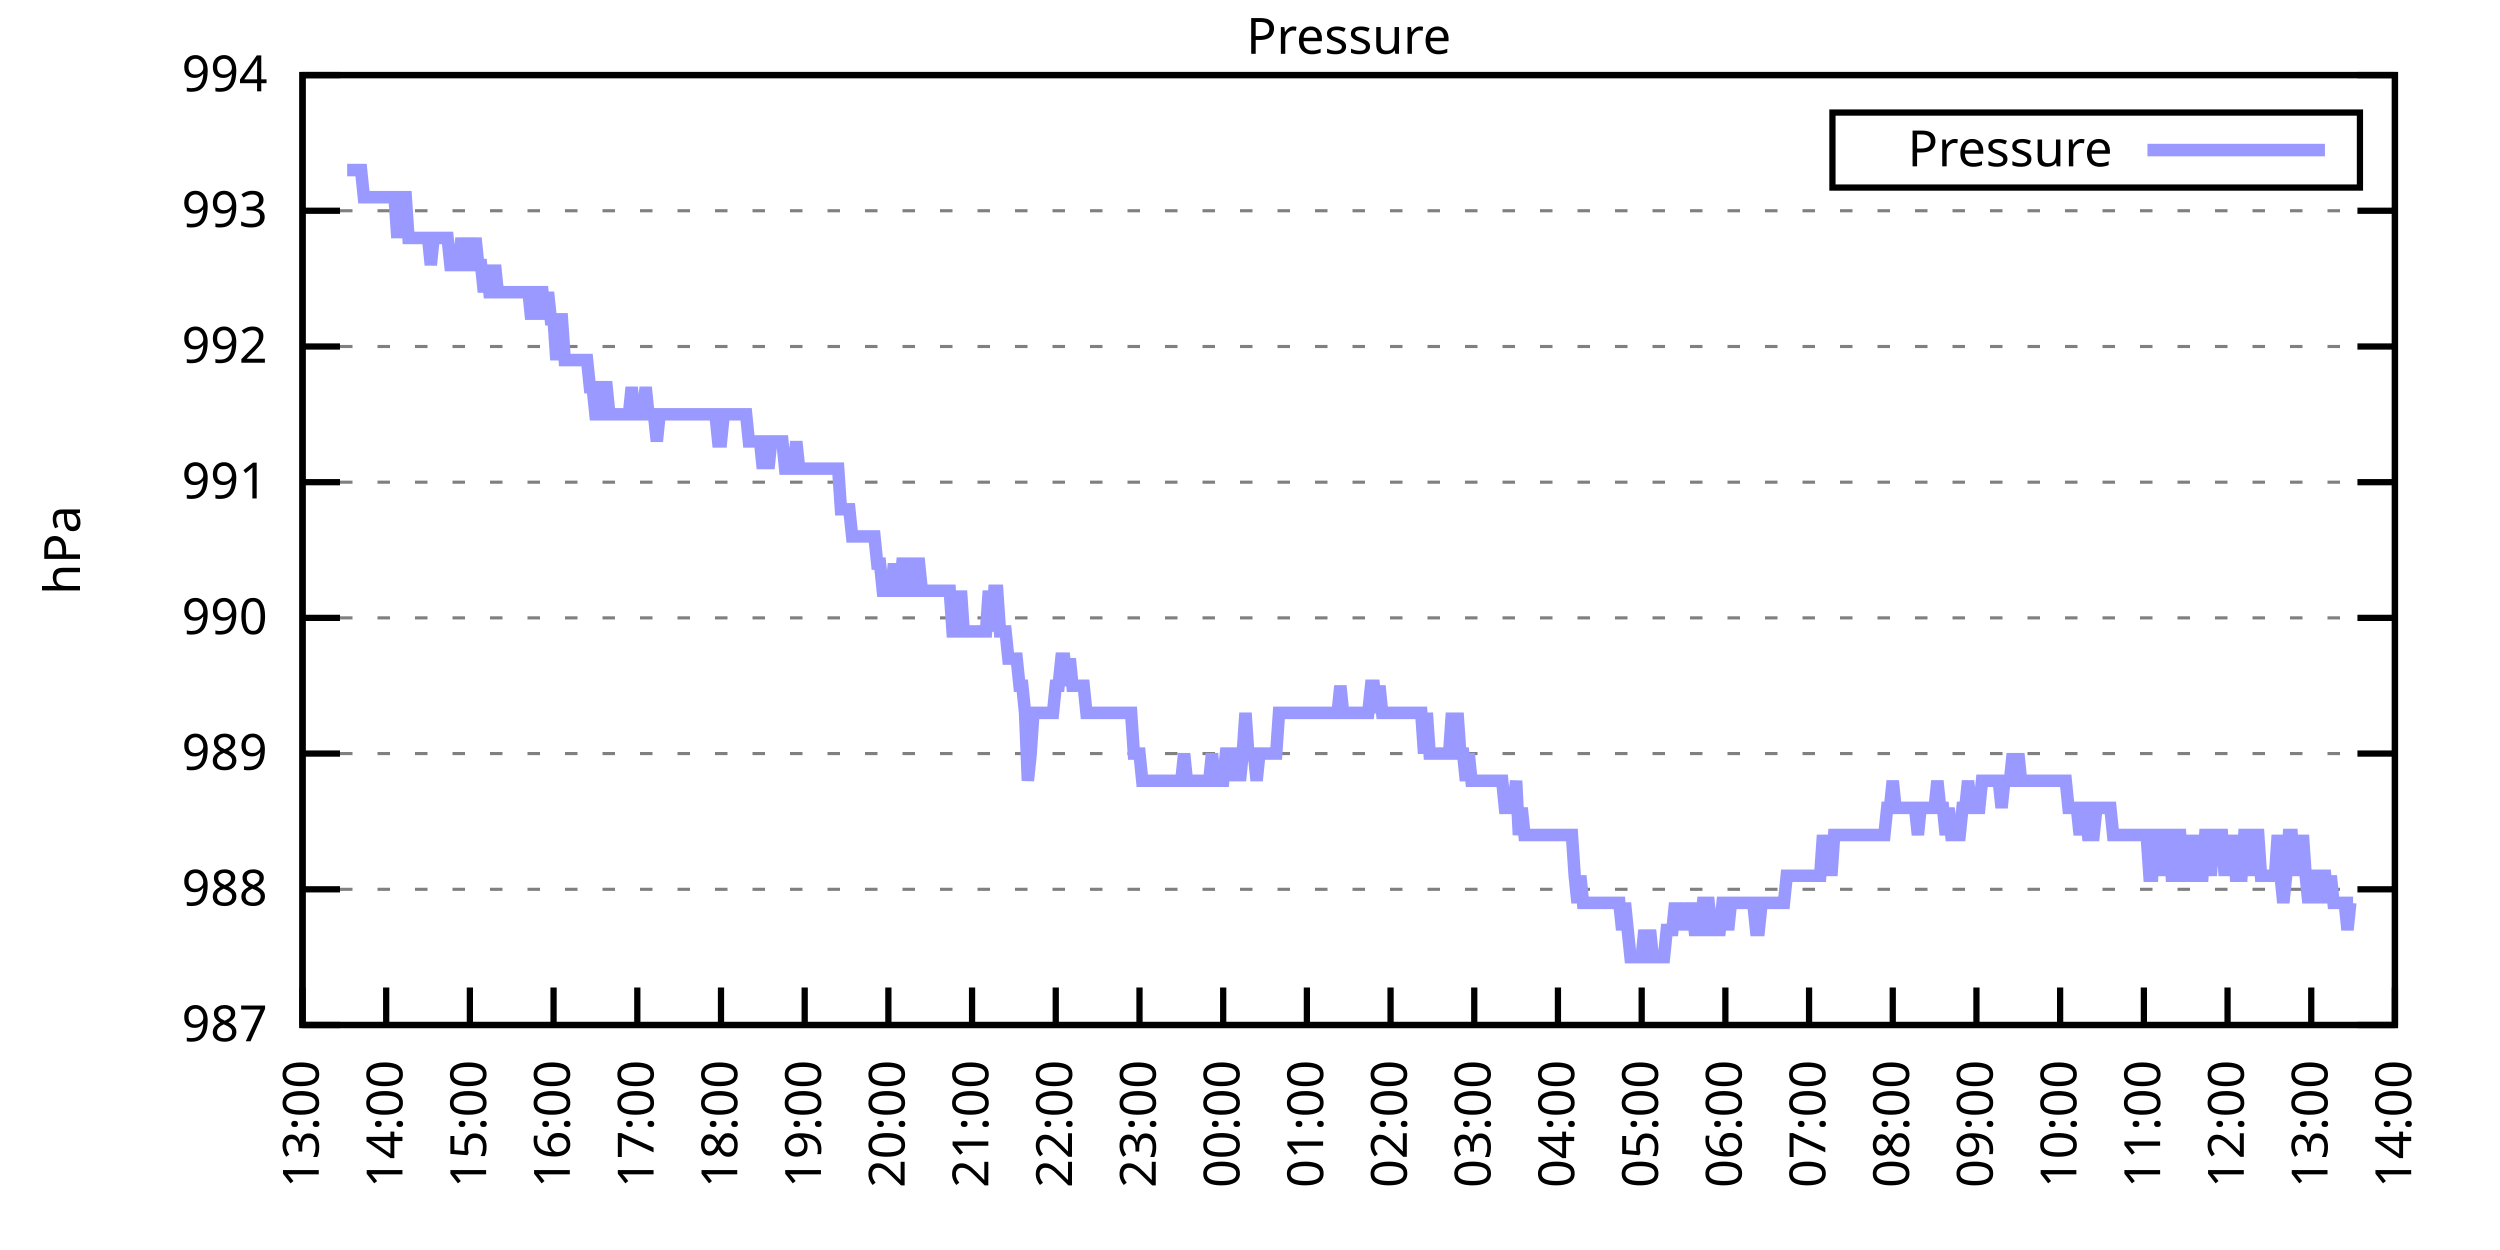
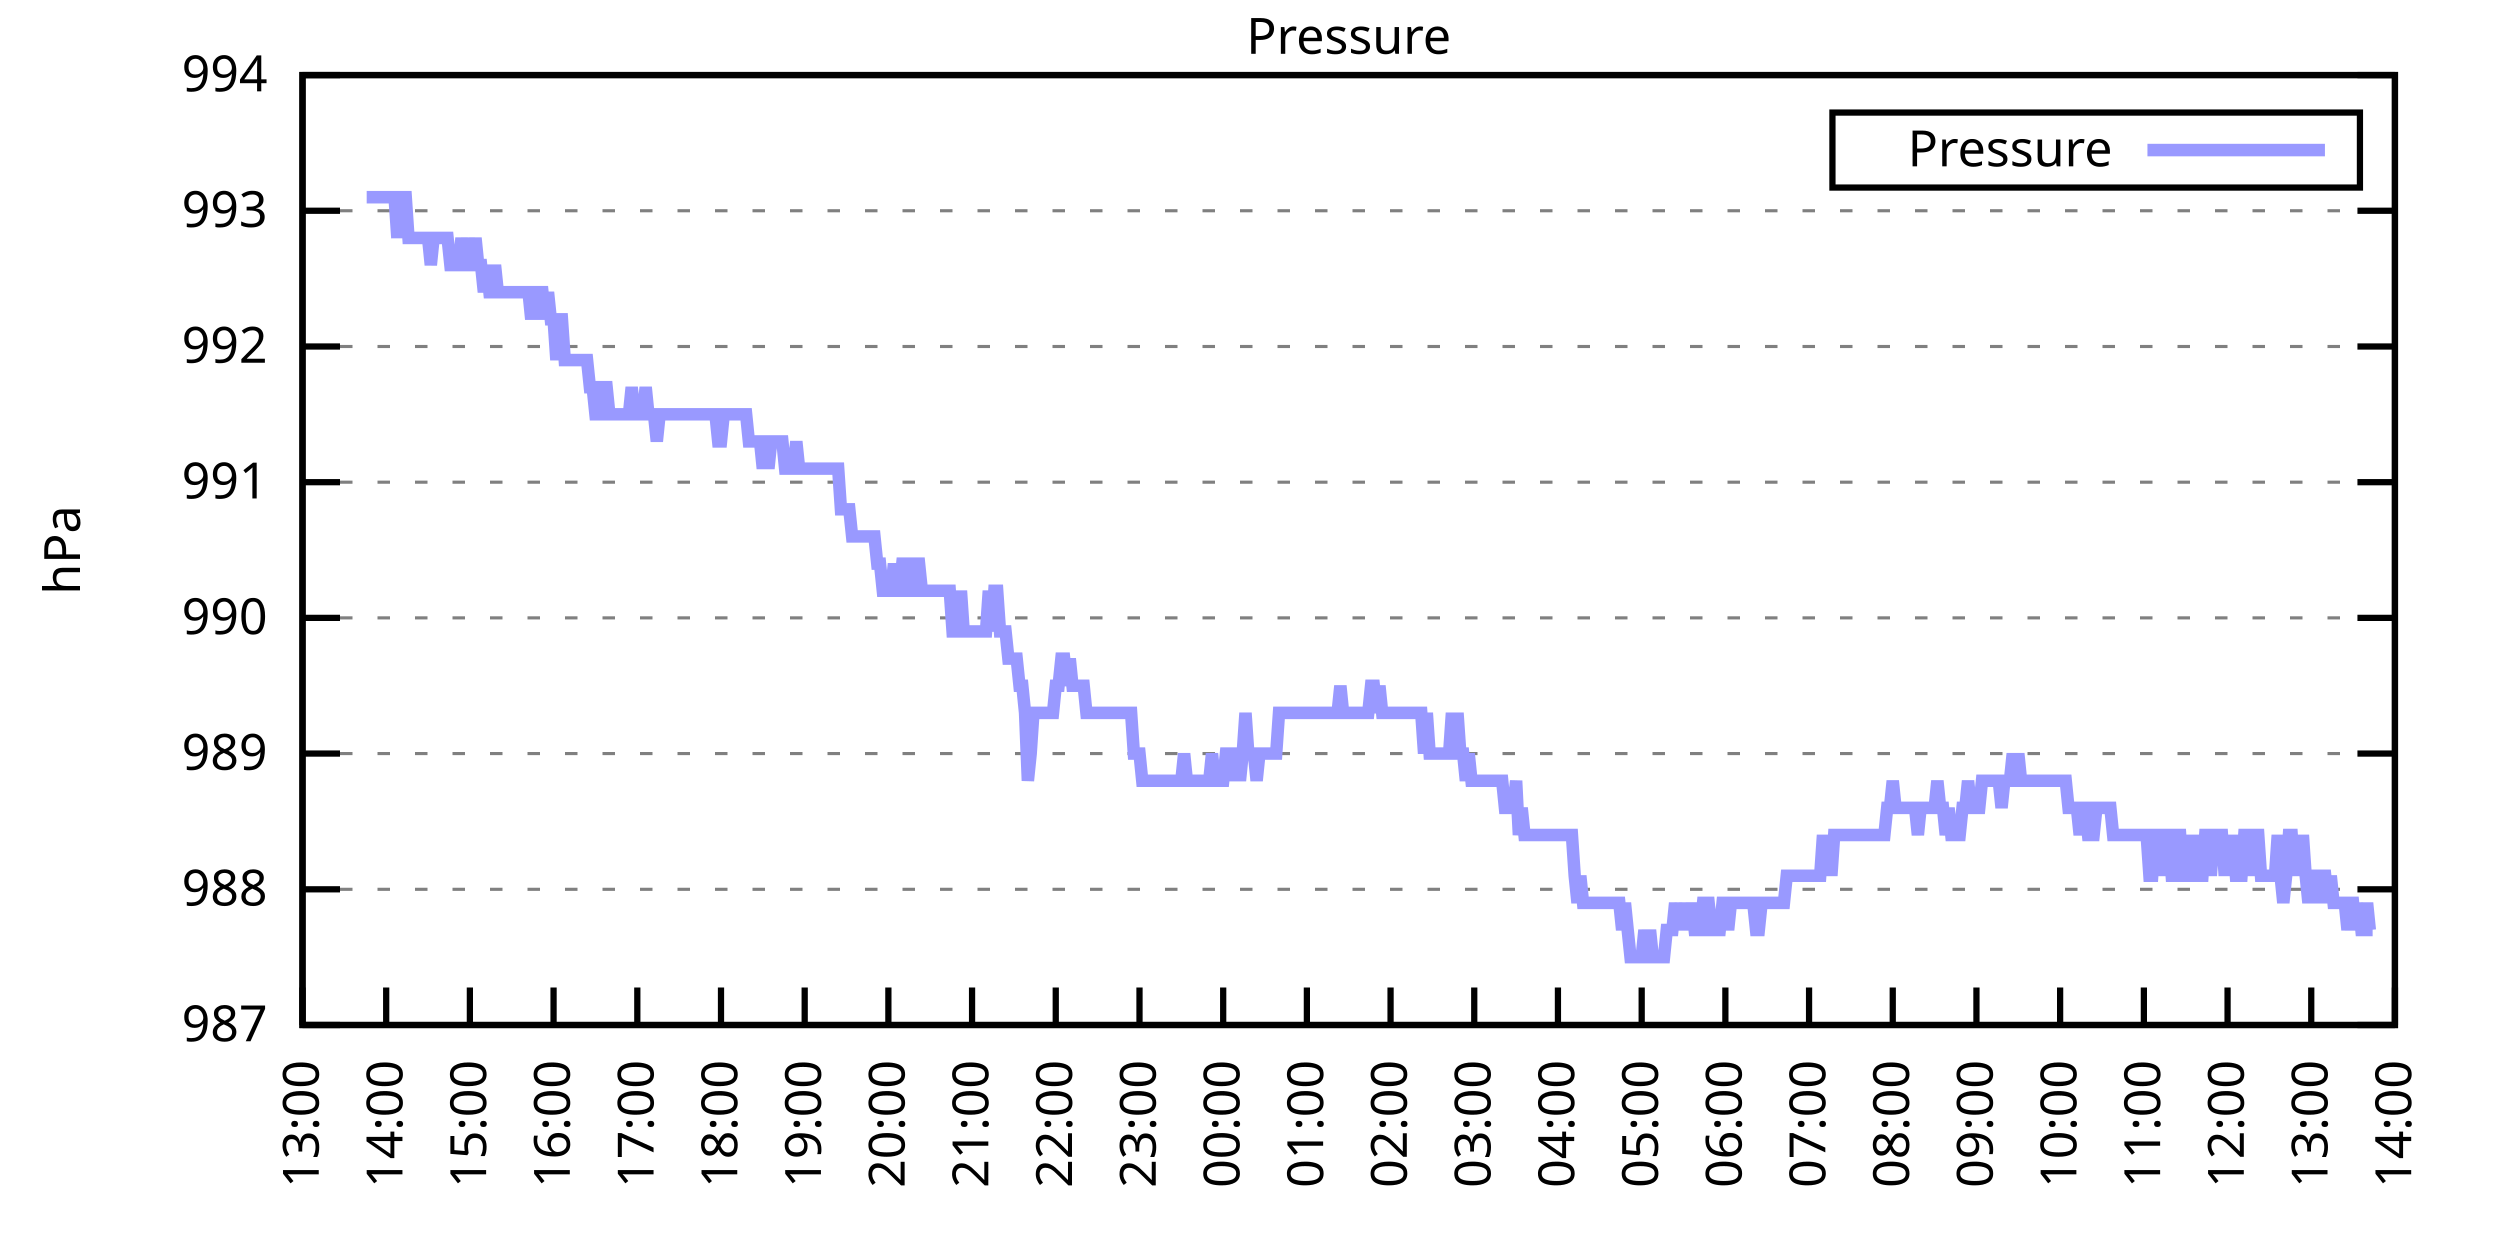
<svg xmlns="http://www.w3.org/2000/svg" xmlns:xlink="http://www.w3.org/1999/xlink" width="400" height="200" viewBox="0 0 400 200">
  <g id="gnuplot_canvas">
    <rect x="0" y="0" width="400" height="200" fill="none" />
    <defs>
      <circle id="gpDot" r="0.5" stroke-width="0.5" stroke="currentColor" />
      <path id="gpPt0" stroke-width="0.333" stroke="currentColor" d="M-1,0 h2 M0,-1 v2" />
      <path id="gpPt1" stroke-width="0.333" stroke="currentColor" d="M-1,-1 L1,1 M1,-1 L-1,1" />
      <path id="gpPt2" stroke-width="0.333" stroke="currentColor" d="M-1,0 L1,0 M0,-1 L0,1 M-1,-1 L1,1 M-1,1 L1,-1" />
      <rect id="gpPt3" stroke-width="0.333" stroke="currentColor" x="-1" y="-1" width="2" height="2" />
      <rect id="gpPt4" stroke-width="0.333" stroke="currentColor" fill="currentColor" x="-1" y="-1" width="2" height="2" />
      <circle id="gpPt5" stroke-width="0.333" stroke="currentColor" cx="0" cy="0" r="1" />
      <use xlink:href="#gpPt5" id="gpPt6" fill="currentColor" stroke="none" />
      <path id="gpPt7" stroke-width="0.333" stroke="currentColor" d="M0,-1.33 L-1.33,0.67 L1.33,0.67 z" />
      <use xlink:href="#gpPt7" id="gpPt8" fill="currentColor" stroke="none" />
      <use xlink:href="#gpPt7" id="gpPt9" stroke="currentColor" transform="rotate(180)" />
      <use xlink:href="#gpPt9" id="gpPt10" fill="currentColor" stroke="none" />
      <use xlink:href="#gpPt3" id="gpPt11" stroke="currentColor" transform="rotate(45)" />
      <use xlink:href="#gpPt11" id="gpPt12" fill="currentColor" stroke="none" />
      <path id="gpPt13" stroke-width="0.333" stroke="currentColor" d="M0,1.330 L1.265,0.411 L0.782,-1.067 L-0.782,-1.076 L-1.265,0.411 z" />
      <use xlink:href="#gpPt13" id="gpPt14" fill="currentColor" stroke="none" />
      <filter id="textbox" filterUnits="objectBoundingBox" x="0" y="0" height="1" width="1">
        <feFlood flood-color="white" flood-opacity="1" result="bgnd" />
        <feComposite in="SourceGraphic" in2="bgnd" operator="atop" />
      </filter>
      <filter id="greybox" filterUnits="objectBoundingBox" x="0" y="0" height="1" width="1">
        <feFlood flood-color="lightgrey" flood-opacity="1" result="grey" />
        <feComposite in="SourceGraphic" in2="grey" operator="atop" />
      </filter>
    </defs>
    <g fill="none" color="white" stroke="currentColor" stroke-width="1.00" stroke-linecap="butt" stroke-linejoin="miter">
</g>
    <g fill="none" color="black" stroke="currentColor" stroke-width="1.00" stroke-linecap="butt" stroke-linejoin="miter">
      <g stroke="none" shape-rendering="crispEdges">
        <polygon fill="rgb(255, 255, 255)" points="48.40,164.00 383.18,164.00 383.18,12.02 48.40,12.02 " />
      </g>
    </g>
    <g fill="none" color="black" stroke="currentColor" stroke-width="1.00" stroke-linecap="butt" stroke-linejoin="miter">
</g>
    <g fill="none" color="black" stroke="black" stroke-width="0.50" stroke-linecap="butt" stroke-linejoin="miter">
</g>
    <g fill="none" color="gray" stroke="currentColor" stroke-width="0.50" stroke-linecap="butt" stroke-linejoin="miter">
      <path stroke="gray" stroke-dasharray="2,4" class="gridline" d="M48.40,164.00 L383.19,164.00  " />
    </g>
    <g fill="none" color="gray" stroke="gray" stroke-width="1.00" stroke-linecap="butt" stroke-linejoin="miter">
</g>
    <g fill="none" color="black" stroke="currentColor" stroke-width="1.00" stroke-linecap="butt" stroke-linejoin="miter">
      <path stroke="black" d="M48.40,164.00 L54.40,164.00 M383.19,164.00 L377.19,164.00  " />
      <g transform="translate(42.80,166.60)" stroke="none" fill="black" font-family="Sans" font-size="8.00" text-anchor="end">
        <text>
          <tspan font-family="Sans"> 987</tspan>
        </text>
      </g>
    </g>
    <g fill="none" color="black" stroke="currentColor" stroke-width="1.00" stroke-linecap="butt" stroke-linejoin="miter">
</g>
    <g fill="none" color="black" stroke="black" stroke-width="0.50" stroke-linecap="butt" stroke-linejoin="miter">
</g>
    <g fill="none" color="gray" stroke="currentColor" stroke-width="0.50" stroke-linecap="butt" stroke-linejoin="miter">
      <path stroke="gray" stroke-dasharray="2,4" class="gridline" d="M48.40,142.29 L383.19,142.29  " />
    </g>
    <g fill="none" color="gray" stroke="gray" stroke-width="1.00" stroke-linecap="butt" stroke-linejoin="miter">
</g>
    <g fill="none" color="black" stroke="currentColor" stroke-width="1.00" stroke-linecap="butt" stroke-linejoin="miter">
      <path stroke="black" d="M48.40,142.29 L54.40,142.29 M383.19,142.29 L377.19,142.29  " />
      <g transform="translate(42.80,144.89)" stroke="none" fill="black" font-family="Sans" font-size="8.00" text-anchor="end">
        <text>
          <tspan font-family="Sans"> 988</tspan>
        </text>
      </g>
    </g>
    <g fill="none" color="black" stroke="currentColor" stroke-width="1.00" stroke-linecap="butt" stroke-linejoin="miter">
</g>
    <g fill="none" color="black" stroke="black" stroke-width="0.50" stroke-linecap="butt" stroke-linejoin="miter">
</g>
    <g fill="none" color="gray" stroke="currentColor" stroke-width="0.50" stroke-linecap="butt" stroke-linejoin="miter">
      <path stroke="gray" stroke-dasharray="2,4" class="gridline" d="M48.40,120.57 L383.19,120.57  " />
    </g>
    <g fill="none" color="gray" stroke="gray" stroke-width="1.00" stroke-linecap="butt" stroke-linejoin="miter">
</g>
    <g fill="none" color="black" stroke="currentColor" stroke-width="1.00" stroke-linecap="butt" stroke-linejoin="miter">
      <path stroke="black" d="M48.40,120.57 L54.40,120.57 M383.19,120.57 L377.19,120.57  " />
      <g transform="translate(42.80,123.17)" stroke="none" fill="black" font-family="Sans" font-size="8.00" text-anchor="end">
        <text>
          <tspan font-family="Sans"> 989</tspan>
        </text>
      </g>
    </g>
    <g fill="none" color="black" stroke="currentColor" stroke-width="1.00" stroke-linecap="butt" stroke-linejoin="miter">
</g>
    <g fill="none" color="black" stroke="black" stroke-width="0.50" stroke-linecap="butt" stroke-linejoin="miter">
</g>
    <g fill="none" color="gray" stroke="currentColor" stroke-width="0.50" stroke-linecap="butt" stroke-linejoin="miter">
      <path stroke="gray" stroke-dasharray="2,4" class="gridline" d="M48.40,98.86 L383.19,98.86  " />
    </g>
    <g fill="none" color="gray" stroke="gray" stroke-width="1.00" stroke-linecap="butt" stroke-linejoin="miter">
</g>
    <g fill="none" color="black" stroke="currentColor" stroke-width="1.00" stroke-linecap="butt" stroke-linejoin="miter">
      <path stroke="black" d="M48.40,98.86 L54.40,98.86 M383.19,98.86 L377.19,98.86  " />
      <g transform="translate(42.80,101.46)" stroke="none" fill="black" font-family="Sans" font-size="8.00" text-anchor="end">
        <text>
          <tspan font-family="Sans"> 990</tspan>
        </text>
      </g>
    </g>
    <g fill="none" color="black" stroke="currentColor" stroke-width="1.00" stroke-linecap="butt" stroke-linejoin="miter">
</g>
    <g fill="none" color="black" stroke="black" stroke-width="0.50" stroke-linecap="butt" stroke-linejoin="miter">
</g>
    <g fill="none" color="gray" stroke="currentColor" stroke-width="0.50" stroke-linecap="butt" stroke-linejoin="miter">
      <path stroke="gray" stroke-dasharray="2,4" class="gridline" d="M48.40,77.15 L383.19,77.15  " />
    </g>
    <g fill="none" color="gray" stroke="gray" stroke-width="1.00" stroke-linecap="butt" stroke-linejoin="miter">
</g>
    <g fill="none" color="black" stroke="currentColor" stroke-width="1.00" stroke-linecap="butt" stroke-linejoin="miter">
      <path stroke="black" d="M48.40,77.15 L54.40,77.15 M383.19,77.15 L377.19,77.15  " />
      <g transform="translate(42.80,79.75)" stroke="none" fill="black" font-family="Sans" font-size="8.00" text-anchor="end">
        <text>
          <tspan font-family="Sans"> 991</tspan>
        </text>
      </g>
    </g>
    <g fill="none" color="black" stroke="currentColor" stroke-width="1.00" stroke-linecap="butt" stroke-linejoin="miter">
</g>
    <g fill="none" color="black" stroke="black" stroke-width="0.50" stroke-linecap="butt" stroke-linejoin="miter">
</g>
    <g fill="none" color="gray" stroke="currentColor" stroke-width="0.50" stroke-linecap="butt" stroke-linejoin="miter">
      <path stroke="gray" stroke-dasharray="2,4" class="gridline" d="M48.40,55.44 L383.19,55.44  " />
    </g>
    <g fill="none" color="gray" stroke="gray" stroke-width="1.00" stroke-linecap="butt" stroke-linejoin="miter">
</g>
    <g fill="none" color="black" stroke="currentColor" stroke-width="1.00" stroke-linecap="butt" stroke-linejoin="miter">
      <path stroke="black" d="M48.40,55.44 L54.40,55.44 M383.19,55.44 L377.19,55.44  " />
      <g transform="translate(42.80,58.04)" stroke="none" fill="black" font-family="Sans" font-size="8.00" text-anchor="end">
        <text>
          <tspan font-family="Sans"> 992</tspan>
        </text>
      </g>
    </g>
    <g fill="none" color="black" stroke="currentColor" stroke-width="1.00" stroke-linecap="butt" stroke-linejoin="miter">
</g>
    <g fill="none" color="black" stroke="black" stroke-width="0.50" stroke-linecap="butt" stroke-linejoin="miter">
</g>
    <g fill="none" color="gray" stroke="currentColor" stroke-width="0.50" stroke-linecap="butt" stroke-linejoin="miter">
      <path stroke="gray" stroke-dasharray="2,4" class="gridline" d="M48.40,33.72 L383.19,33.72  " />
    </g>
    <g fill="none" color="gray" stroke="gray" stroke-width="1.00" stroke-linecap="butt" stroke-linejoin="miter">
</g>
    <g fill="none" color="black" stroke="currentColor" stroke-width="1.00" stroke-linecap="butt" stroke-linejoin="miter">
      <path stroke="black" d="M48.40,33.72 L54.40,33.72 M383.19,33.72 L377.19,33.72  " />
      <g transform="translate(42.80,36.32)" stroke="none" fill="black" font-family="Sans" font-size="8.00" text-anchor="end">
        <text>
          <tspan font-family="Sans"> 993</tspan>
        </text>
      </g>
    </g>
    <g fill="none" color="black" stroke="currentColor" stroke-width="1.00" stroke-linecap="butt" stroke-linejoin="miter">
</g>
    <g fill="none" color="black" stroke="black" stroke-width="0.50" stroke-linecap="butt" stroke-linejoin="miter">
</g>
    <g fill="none" color="gray" stroke="currentColor" stroke-width="0.50" stroke-linecap="butt" stroke-linejoin="miter">
      <path stroke="gray" stroke-dasharray="2,4" class="gridline" d="M48.40,12.01 L383.19,12.01  " />
    </g>
    <g fill="none" color="gray" stroke="gray" stroke-width="1.00" stroke-linecap="butt" stroke-linejoin="miter">
</g>
    <g fill="none" color="black" stroke="currentColor" stroke-width="1.00" stroke-linecap="butt" stroke-linejoin="miter">
      <path stroke="black" d="M48.40,12.01 L54.40,12.01 M383.19,12.01 L377.19,12.01  " />
      <g transform="translate(42.80,14.61)" stroke="none" fill="black" font-family="Sans" font-size="8.00" text-anchor="end">
        <text>
          <tspan font-family="Sans"> 994</tspan>
        </text>
      </g>
    </g>
    <g fill="none" color="black" stroke="currentColor" stroke-width="1.00" stroke-linecap="butt" stroke-linejoin="miter">
      <path stroke="black" d="M48.40,164.00 L48.40,158.00  " />
      <g transform="translate(51.00,169.60) rotate(270.00)" stroke="none" fill="black" font-family="Sans" font-size="8.00" text-anchor="end">
        <text>
          <tspan font-family="Sans">13:00</tspan>
        </text>
      </g>
    </g>
    <g fill="none" color="black" stroke="currentColor" stroke-width="1.00" stroke-linecap="butt" stroke-linejoin="miter">
      <path stroke="black" d="M61.79,164.00 L61.79,158.00  " />
      <g transform="translate(64.39,169.60) rotate(270.00)" stroke="none" fill="black" font-family="Sans" font-size="8.00" text-anchor="end">
        <text>
          <tspan font-family="Sans">14:00</tspan>
        </text>
      </g>
    </g>
    <g fill="none" color="black" stroke="currentColor" stroke-width="1.00" stroke-linecap="butt" stroke-linejoin="miter">
      <path stroke="black" d="M75.18,164.00 L75.18,158.00  " />
      <g transform="translate(77.78,169.60) rotate(270.00)" stroke="none" fill="black" font-family="Sans" font-size="8.00" text-anchor="end">
        <text>
          <tspan font-family="Sans">15:00</tspan>
        </text>
      </g>
    </g>
    <g fill="none" color="black" stroke="currentColor" stroke-width="1.00" stroke-linecap="butt" stroke-linejoin="miter">
      <path stroke="black" d="M88.57,164.00 L88.57,158.00  " />
      <g transform="translate(91.17,169.60) rotate(270.00)" stroke="none" fill="black" font-family="Sans" font-size="8.00" text-anchor="end">
        <text>
          <tspan font-family="Sans">16:00</tspan>
        </text>
      </g>
    </g>
    <g fill="none" color="black" stroke="currentColor" stroke-width="1.00" stroke-linecap="butt" stroke-linejoin="miter">
      <path stroke="black" d="M101.97,164.00 L101.97,158.00  " />
      <g transform="translate(104.57,169.60) rotate(270.00)" stroke="none" fill="black" font-family="Sans" font-size="8.00" text-anchor="end">
        <text>
          <tspan font-family="Sans">17:00</tspan>
        </text>
      </g>
    </g>
    <g fill="none" color="black" stroke="currentColor" stroke-width="1.00" stroke-linecap="butt" stroke-linejoin="miter">
      <path stroke="black" d="M115.36,164.00 L115.36,158.00  " />
      <g transform="translate(117.96,169.60) rotate(270.00)" stroke="none" fill="black" font-family="Sans" font-size="8.00" text-anchor="end">
        <text>
          <tspan font-family="Sans">18:00</tspan>
        </text>
      </g>
    </g>
    <g fill="none" color="black" stroke="currentColor" stroke-width="1.00" stroke-linecap="butt" stroke-linejoin="miter">
      <path stroke="black" d="M128.75,164.00 L128.75,158.00  " />
      <g transform="translate(131.35,169.60) rotate(270.00)" stroke="none" fill="black" font-family="Sans" font-size="8.00" text-anchor="end">
        <text>
          <tspan font-family="Sans">19:00</tspan>
        </text>
      </g>
    </g>
    <g fill="none" color="black" stroke="currentColor" stroke-width="1.00" stroke-linecap="butt" stroke-linejoin="miter">
      <path stroke="black" d="M142.14,164.00 L142.14,158.00  " />
      <g transform="translate(144.74,169.60) rotate(270.00)" stroke="none" fill="black" font-family="Sans" font-size="8.00" text-anchor="end">
        <text>
          <tspan font-family="Sans">20:00</tspan>
        </text>
      </g>
    </g>
    <g fill="none" color="black" stroke="currentColor" stroke-width="1.00" stroke-linecap="butt" stroke-linejoin="miter">
      <path stroke="black" d="M155.53,164.00 L155.53,158.00  " />
      <g transform="translate(158.13,169.60) rotate(270.00)" stroke="none" fill="black" font-family="Sans" font-size="8.00" text-anchor="end">
        <text>
          <tspan font-family="Sans">21:00</tspan>
        </text>
      </g>
    </g>
    <g fill="none" color="black" stroke="currentColor" stroke-width="1.00" stroke-linecap="butt" stroke-linejoin="miter">
      <path stroke="black" d="M168.92,164.00 L168.92,158.00  " />
      <g transform="translate(171.52,169.60) rotate(270.00)" stroke="none" fill="black" font-family="Sans" font-size="8.00" text-anchor="end">
        <text>
          <tspan font-family="Sans">22:00</tspan>
        </text>
      </g>
    </g>
    <g fill="none" color="black" stroke="currentColor" stroke-width="1.00" stroke-linecap="butt" stroke-linejoin="miter">
      <path stroke="black" d="M182.32,164.00 L182.32,158.00  " />
      <g transform="translate(184.92,169.60) rotate(270.00)" stroke="none" fill="black" font-family="Sans" font-size="8.00" text-anchor="end">
        <text>
          <tspan font-family="Sans">23:00</tspan>
        </text>
      </g>
    </g>
    <g fill="none" color="black" stroke="currentColor" stroke-width="1.00" stroke-linecap="butt" stroke-linejoin="miter">
      <path stroke="black" d="M195.71,164.00 L195.71,158.00  " />
      <g transform="translate(198.31,169.60) rotate(270.00)" stroke="none" fill="black" font-family="Sans" font-size="8.00" text-anchor="end">
        <text>
          <tspan font-family="Sans">00:00</tspan>
        </text>
      </g>
    </g>
    <g fill="none" color="black" stroke="currentColor" stroke-width="1.00" stroke-linecap="butt" stroke-linejoin="miter">
      <path stroke="black" d="M209.10,164.00 L209.10,158.00  " />
      <g transform="translate(211.70,169.60) rotate(270.00)" stroke="none" fill="black" font-family="Sans" font-size="8.00" text-anchor="end">
        <text>
          <tspan font-family="Sans">01:00</tspan>
        </text>
      </g>
    </g>
    <g fill="none" color="black" stroke="currentColor" stroke-width="1.00" stroke-linecap="butt" stroke-linejoin="miter">
      <path stroke="black" d="M222.49,164.00 L222.49,158.00  " />
      <g transform="translate(225.09,169.60) rotate(270.00)" stroke="none" fill="black" font-family="Sans" font-size="8.00" text-anchor="end">
        <text>
          <tspan font-family="Sans">02:00</tspan>
        </text>
      </g>
    </g>
    <g fill="none" color="black" stroke="currentColor" stroke-width="1.00" stroke-linecap="butt" stroke-linejoin="miter">
      <path stroke="black" d="M235.88,164.00 L235.88,158.00  " />
      <g transform="translate(238.48,169.60) rotate(270.00)" stroke="none" fill="black" font-family="Sans" font-size="8.00" text-anchor="end">
        <text>
          <tspan font-family="Sans">03:00</tspan>
        </text>
      </g>
    </g>
    <g fill="none" color="black" stroke="currentColor" stroke-width="1.00" stroke-linecap="butt" stroke-linejoin="miter">
      <path stroke="black" d="M249.27,164.00 L249.27,158.00  " />
      <g transform="translate(251.87,169.60) rotate(270.00)" stroke="none" fill="black" font-family="Sans" font-size="8.00" text-anchor="end">
        <text>
          <tspan font-family="Sans">04:00</tspan>
        </text>
      </g>
    </g>
    <g fill="none" color="black" stroke="currentColor" stroke-width="1.00" stroke-linecap="butt" stroke-linejoin="miter">
      <path stroke="black" d="M262.67,164.00 L262.67,158.00  " />
      <g transform="translate(265.27,169.60) rotate(270.00)" stroke="none" fill="black" font-family="Sans" font-size="8.00" text-anchor="end">
        <text>
          <tspan font-family="Sans">05:00</tspan>
        </text>
      </g>
    </g>
    <g fill="none" color="black" stroke="currentColor" stroke-width="1.00" stroke-linecap="butt" stroke-linejoin="miter">
      <path stroke="black" d="M276.06,164.00 L276.06,158.00  " />
      <g transform="translate(278.66,169.60) rotate(270.00)" stroke="none" fill="black" font-family="Sans" font-size="8.00" text-anchor="end">
        <text>
          <tspan font-family="Sans">06:00</tspan>
        </text>
      </g>
    </g>
    <g fill="none" color="black" stroke="currentColor" stroke-width="1.00" stroke-linecap="butt" stroke-linejoin="miter">
      <path stroke="black" d="M289.45,164.00 L289.45,158.00  " />
      <g transform="translate(292.05,169.60) rotate(270.00)" stroke="none" fill="black" font-family="Sans" font-size="8.00" text-anchor="end">
        <text>
          <tspan font-family="Sans">07:00</tspan>
        </text>
      </g>
    </g>
    <g fill="none" color="black" stroke="currentColor" stroke-width="1.00" stroke-linecap="butt" stroke-linejoin="miter">
      <path stroke="black" d="M302.84,164.00 L302.84,158.00  " />
      <g transform="translate(305.44,169.60) rotate(270.00)" stroke="none" fill="black" font-family="Sans" font-size="8.00" text-anchor="end">
        <text>
          <tspan font-family="Sans">08:00</tspan>
        </text>
      </g>
    </g>
    <g fill="none" color="black" stroke="currentColor" stroke-width="1.00" stroke-linecap="butt" stroke-linejoin="miter">
      <path stroke="black" d="M316.23,164.00 L316.23,158.00  " />
      <g transform="translate(318.83,169.60) rotate(270.00)" stroke="none" fill="black" font-family="Sans" font-size="8.00" text-anchor="end">
        <text>
          <tspan font-family="Sans">09:00</tspan>
        </text>
      </g>
    </g>
    <g fill="none" color="black" stroke="currentColor" stroke-width="1.00" stroke-linecap="butt" stroke-linejoin="miter">
      <path stroke="black" d="M329.62,164.00 L329.62,158.00  " />
      <g transform="translate(332.22,169.60) rotate(270.00)" stroke="none" fill="black" font-family="Sans" font-size="8.00" text-anchor="end">
        <text>
          <tspan font-family="Sans">10:00</tspan>
        </text>
      </g>
    </g>
    <g fill="none" color="black" stroke="currentColor" stroke-width="1.00" stroke-linecap="butt" stroke-linejoin="miter">
      <path stroke="black" d="M343.02,164.00 L343.02,158.00  " />
      <g transform="translate(345.62,169.60) rotate(270.00)" stroke="none" fill="black" font-family="Sans" font-size="8.00" text-anchor="end">
        <text>
          <tspan font-family="Sans">11:00</tspan>
        </text>
      </g>
    </g>
    <g fill="none" color="black" stroke="currentColor" stroke-width="1.00" stroke-linecap="butt" stroke-linejoin="miter">
      <path stroke="black" d="M356.41,164.00 L356.41,158.00  " />
      <g transform="translate(359.01,169.60) rotate(270.00)" stroke="none" fill="black" font-family="Sans" font-size="8.00" text-anchor="end">
        <text>
          <tspan font-family="Sans">12:00</tspan>
        </text>
      </g>
    </g>
    <g fill="none" color="black" stroke="currentColor" stroke-width="1.00" stroke-linecap="butt" stroke-linejoin="miter">
      <path stroke="black" d="M369.80,164.00 L369.80,158.00  " />
      <g transform="translate(372.40,169.60) rotate(270.00)" stroke="none" fill="black" font-family="Sans" font-size="8.00" text-anchor="end">
        <text>
          <tspan font-family="Sans">13:00</tspan>
        </text>
      </g>
    </g>
    <g fill="none" color="black" stroke="currentColor" stroke-width="1.00" stroke-linecap="butt" stroke-linejoin="miter">
      <path stroke="black" d="M383.19,164.00 L383.19,158.00  " />
      <g transform="translate(385.79,169.60) rotate(270.00)" stroke="none" fill="black" font-family="Sans" font-size="8.00" text-anchor="end">
        <text>
          <tspan font-family="Sans">14:00</tspan>
        </text>
      </g>
    </g>
    <g fill="none" color="black" stroke="currentColor" stroke-width="1.00" stroke-linecap="butt" stroke-linejoin="miter">
</g>
    <g fill="none" color="black" stroke="currentColor" stroke-width="1.00" stroke-linecap="butt" stroke-linejoin="miter">
      <path stroke="black" d="M48.40,12.01 L48.40,164.00 L383.19,164.00 L383.19,12.01 L48.40,12.01 Z  " />
    </g>
    <g fill="none" color="black" stroke="currentColor" stroke-width="1.00" stroke-linecap="butt" stroke-linejoin="miter">
</g>
    <g fill="none" color="black" stroke="currentColor" stroke-width="1.00" stroke-linecap="butt" stroke-linejoin="miter">
      <path stroke="black" d="M293.19,30.01 L293.19,18.01 L377.59,18.01 L377.59,30.01 L293.19,30.01 Z  " />
    </g>
    <g id="Pressure_plot_1">
      <g fill="none" color="white" stroke="black" stroke-width="2.00" stroke-linecap="butt" stroke-linejoin="miter">
</g>
      <g fill="none" color="black" stroke="currentColor" stroke-width="2.00" stroke-linecap="butt" stroke-linejoin="miter">
        <g transform="translate(337.99,26.61)" stroke="none" fill="black" font-family="Sans" font-size="8.00" text-anchor="end">
          <text>
            <tspan font-family="Sans">Pressure</tspan>
          </text>
        </g>
      </g>
      <g fill="none" color="black" stroke="currentColor" stroke-width="2.00" stroke-linecap="butt" stroke-linejoin="miter">
-         <path stroke="rgb(153, 153, 255)" d="M343.59,24.01 L371.99,24.01 M55.54,27.21 L55.99,27.21 L56.43,27.21 L56.88,27.21 L57.33,27.21 L57.77,27.21   L58.22,31.55 L58.67,31.55 L59.11,31.55 L59.56,31.55 L60.01,31.55 L60.45,31.55 L60.90,31.55 L61.35,31.55   L61.79,31.55 L62.24,31.55 L62.68,31.55 L63.13,31.55 L63.58,38.07 L64.02,31.55 L64.47,31.55 L64.92,31.55   L65.36,38.07 L65.81,38.07 L66.26,38.07 L66.70,38.07 L67.15,38.07 L67.59,38.07 L68.04,38.07 L68.49,38.07   L68.93,42.41 L69.38,38.07 L69.83,38.07 L70.27,38.07 L70.72,38.07 L71.17,38.07 L71.61,38.07 L72.06,42.41   L72.50,42.41 L72.95,42.41 L73.40,42.41 L73.84,38.07 L74.29,42.41 L74.74,38.07 L75.18,42.41 L75.63,42.41   L76.08,38.07 L76.52,42.41 L76.97,42.41 L77.42,46.75 L77.86,42.41 L78.31,46.75 L78.75,46.75 L79.20,42.41   L79.65,46.75 L80.09,46.75 L80.54,46.75 L80.99,46.75 L81.43,46.75 L81.88,46.75 L82.33,46.75 L82.77,46.75   L83.22,46.75 L83.66,46.75 L84.11,46.75 L84.56,46.75 L85.00,51.09 L85.45,46.75 L85.90,51.09 L86.34,46.75   L86.79,46.75 L87.24,51.09 L87.68,46.75 L88.13,51.09 L88.57,51.09 L89.02,57.61 L89.47,51.09 L89.91,51.09   L90.36,57.61 L90.81,57.61 L91.25,57.61 L91.70,57.61 L92.15,57.61 L92.59,57.61 L93.04,57.61 L93.49,57.61   L93.93,57.61 L94.38,61.95 L94.82,61.95 L95.27,66.29 L95.72,66.29 L96.16,61.95 L96.61,61.95 L97.06,61.95   L97.50,66.29 L97.95,66.29 L98.40,66.29 L98.84,66.29 L99.29,66.29 L99.73,66.29 L100.18,66.29 L100.63,66.29   L101.07,61.95 L101.52,66.29 L101.97,66.29 L102.41,66.29 L102.86,66.29 L103.31,61.95 L103.75,66.29 L104.20,66.29   L104.64,66.29 L105.09,70.63 L105.54,66.29 L105.98,66.29 L106.43,66.29 L106.88,66.29 L107.32,66.29 L107.77,66.29   L108.22,66.29 L108.66,66.29 L109.11,66.29 L109.55,66.29 L110.00,66.29 L110.45,66.29 L110.89,66.29 L111.34,66.29   L111.79,66.29 L112.23,66.29 L112.68,66.29 L113.13,66.29 L113.57,66.29 L114.02,66.29 L114.47,66.29 L114.91,70.63   L115.36,70.63 L115.80,66.29 L116.25,66.29 L116.70,66.29 L117.14,66.29 L117.59,66.29 L118.04,66.29 L118.48,66.29   L118.93,66.29 L119.38,66.29 L119.82,70.63 L120.27,70.63 L120.71,70.63 L121.16,70.63 L121.61,70.63 L122.05,74.98   L122.50,70.63 L122.95,74.98 L123.39,70.63 L123.84,70.63 L124.29,70.63 L124.73,70.63 L125.18,70.63 L125.62,74.98   L126.07,74.98 L126.52,74.98 L126.96,74.98 L127.41,70.63 L127.86,74.98 L128.30,74.98 L128.75,74.98 L129.20,74.98   L129.64,74.98 L130.09,74.98 L130.54,74.98 L130.98,74.98 L131.43,74.98 L131.87,74.98 L132.32,74.98 L132.77,74.98   L133.21,74.98 L133.66,74.98 L134.11,74.98 L134.55,81.49 L135.00,81.49 L135.45,81.49 L135.89,81.49 L136.34,85.83   L136.78,85.83 L137.23,85.83 L137.68,85.83 L138.12,85.83 L138.57,85.83 L139.02,85.83 L139.46,85.83 L139.91,85.83   L140.36,90.18 L140.80,90.18 L141.25,94.52 L141.69,94.52 L142.14,94.52 L142.59,94.52 L143.03,90.18 L143.48,94.52   L143.93,94.52 L144.37,90.18 L144.82,90.18 L145.27,94.52 L145.71,94.52 L146.16,94.52 L146.61,90.18 L147.05,90.18   L147.50,94.52 L147.94,94.52 L148.39,94.52 L148.84,94.52 L149.28,94.52 L149.73,94.52 L150.18,94.52 L150.62,94.52   L151.07,94.52 L151.52,94.52 L151.96,94.52 L152.41,101.03 L152.85,101.03 L153.30,101.03 L153.75,94.52 L154.19,101.03   L154.64,101.03 L155.09,101.03 L155.53,101.03 L155.98,101.03 L156.43,101.03 L156.87,101.03 L157.32,101.03 L157.76,101.03   L158.21,94.52 L158.66,101.03 L159.10,94.52 L159.55,94.52 L160.00,101.03 L160.44,101.03 L160.89,101.03 L161.34,105.38   L161.78,105.38 L162.23,105.38 L162.67,105.38 L163.12,109.72 L163.57,109.72 L164.01,114.06 L164.46,124.92 L164.91,120.57   L165.35,114.06 L165.80,114.06 L166.25,114.06 L166.69,114.06 L167.14,114.06 L167.59,114.06 L168.03,114.06 L168.48,114.06   L168.92,109.72 L169.37,109.72 L169.82,105.38 L170.26,105.38 L170.71,109.72 L171.16,105.38 L171.60,109.72 L172.05,109.72   L172.50,109.72 L172.94,109.72 L173.39,109.72 L173.83,114.06 L174.28,114.06 L174.73,114.06 L175.17,114.06 L175.62,114.06   L176.07,114.06 L176.51,114.06 L176.96,114.06 L177.41,114.06 L177.85,114.06 L178.30,114.06 L178.74,114.06 L179.19,114.06   L179.64,114.06 L180.08,114.06 L180.53,114.06 L180.98,114.06 L181.42,120.57 L181.87,120.57 L182.32,120.57 L182.76,124.92   L183.21,124.92 L183.66,124.92 L184.10,124.92 L184.55,124.92 L184.99,124.92 L185.44,124.92 L185.89,124.92 L186.33,124.92   L186.78,124.92 L187.23,124.92 L187.67,124.92 L188.12,124.92 L188.57,124.92 L189.01,124.92 L189.46,120.57 L189.90,124.92   L190.35,124.92 L190.80,124.92 L191.24,124.92 L191.69,124.92 L192.14,124.92 L192.58,124.92 L193.03,124.92 L193.48,124.92   L193.92,120.57 L194.37,124.92 L194.81,124.92 L195.26,124.92 L195.71,124.92 L196.15,120.57 L196.60,120.57 L197.05,120.57   L197.49,124.92 L197.94,120.57 L198.39,124.92 L198.83,120.57 L199.28,114.06 L199.73,120.57 L200.17,120.57 L200.62,120.57   L201.06,124.92 L201.51,120.57 L201.96,120.57 L202.40,120.57 L202.85,120.57 L203.30,120.57 L203.74,120.57 L204.19,120.57   L204.64,114.06 L205.08,114.06 L205.53,114.06 L205.97,114.06 L206.42,114.06 L206.87,114.06 L207.31,114.06 L207.76,114.06   L208.21,114.06 L208.65,114.06 L209.10,114.06 L209.55,114.06 L209.99,114.06 L210.44,114.06 L210.88,114.06 L211.33,114.06   L211.78,114.06 L212.22,114.06 L212.67,114.06 L213.12,114.06 L213.56,114.06 L214.01,114.06 L214.46,109.72 L214.90,114.06   L215.35,114.06 L215.80,114.06 L216.24,114.06 L216.69,114.06 L217.13,114.06 L217.58,114.06 L218.03,114.06 L218.47,114.06   L218.92,114.06 L219.37,109.72 L219.81,109.72 L220.26,114.06 L220.71,109.72 L221.15,114.06 L221.60,114.06 L222.04,114.06   L222.49,114.06 L222.94,114.06 L223.38,114.06 L223.83,114.06 L224.28,114.06 L224.72,114.06 L225.17,114.06 L225.62,114.06   L226.06,114.06 L226.51,114.06 L226.95,114.06 L227.40,114.06 L227.85,120.57 L228.29,114.06 L228.74,120.57 L229.19,120.57   L229.63,120.57 L230.08,120.57 L230.53,120.57 L230.97,120.57 L231.42,120.57 L231.86,120.57 L232.31,114.06 L232.76,120.57   L233.20,114.06 L233.65,120.57 L234.10,120.57 L234.54,124.92 L234.99,120.57 L235.44,124.92 L235.88,124.92 L236.33,124.92   L236.78,124.92 L237.22,124.92 L237.67,124.92 L238.11,124.92 L238.56,124.92 L239.01,124.92 L239.45,124.92 L239.90,124.92   L240.35,124.92 L240.79,129.26 L241.24,129.26 L241.69,129.26 L242.13,129.26 L242.58,124.92 L243.02,133.60 L243.47,129.26   L243.92,133.60 L244.36,133.60 L244.81,133.60 L245.26,133.60 L245.70,133.60 L246.15,133.60 L246.60,133.60 L247.04,133.60   L247.49,133.60 L247.93,133.60 L248.38,133.60 L248.83,133.60 L249.27,133.60 L249.72,133.60 L250.17,133.60 L250.61,133.60   L251.06,133.60 L251.51,133.60 L251.95,140.12 L252.40,144.46 L252.85,140.12 L253.29,144.46 L253.74,144.46 L254.18,144.46   L254.63,144.46 L255.08,144.46 L255.52,144.46 L255.97,144.46 L256.42,144.46 L256.86,144.46 L257.31,144.46 L257.76,144.46   L258.20,144.46 L258.65,144.46 L259.09,144.46 L259.54,148.80 L259.99,144.46 L260.43,148.80 L260.88,153.14 L261.33,153.14   L261.77,153.14 L262.22,153.14 L262.67,153.14 L263.11,148.80 L263.56,153.14 L264.00,148.80 L264.45,153.14 L264.90,153.14   L265.34,153.14 L265.79,153.14 L266.24,153.14 L266.68,148.80 L267.13,148.80 L267.58,148.80 L268.02,144.46 L268.47,148.80   L268.92,144.46 L269.36,148.80 L269.81,144.46 L270.25,148.80 L270.70,144.46 L271.15,148.80 L271.59,148.80 L272.04,148.80   L272.49,144.46 L272.93,144.46 L273.38,144.46 L273.83,148.80 L274.27,148.80 L274.72,148.80 L275.16,148.80 L275.61,144.46   L276.06,144.46 L276.50,148.80 L276.95,144.46 L277.40,144.46 L277.84,144.46 L278.29,144.46 L278.74,144.46 L279.18,144.46   L279.63,144.46 L280.07,144.46 L280.52,144.46 L280.97,148.80 L281.41,148.80 L281.86,144.46 L282.31,144.46 L282.75,144.46   L283.20,144.46 L283.65,144.46 L284.09,144.46 L284.54,144.46 L284.98,144.46 L285.43,144.46 L285.88,140.12 L286.32,140.12   L286.77,140.12 L287.22,140.12 L287.66,140.12 L288.11,140.12 L288.56,140.12 L289.00,140.12 L289.45,140.12 L289.90,140.12   L290.34,140.12 L290.79,140.12 L291.23,140.12 L291.68,133.60 L292.13,140.12 L292.57,133.60 L293.02,140.12 L293.47,133.60   L293.91,133.60 L294.36,133.60 L294.81,133.60 L295.25,133.60 L295.70,133.60 L296.14,133.60 L296.59,133.60 L297.04,133.60   L297.48,133.60 L297.93,133.60 L298.38,133.60 L298.82,133.60 L299.27,133.60 L299.72,133.60 L300.16,133.60 L300.61,133.60   L301.05,133.60 L301.50,133.60 L301.95,129.26 L302.39,129.26 L302.84,124.92 L303.29,129.26 L303.73,129.26 L304.18,129.26   L304.63,129.26 L305.07,129.26 L305.52,129.26 L305.97,129.26 L306.41,129.26 L306.86,133.60 L307.30,129.26 L307.75,129.26   L308.20,129.26 L308.64,129.26 L309.09,129.26 L309.54,129.26 L309.98,124.92 L310.43,129.26 L310.88,129.26 L311.32,133.60   L311.77,129.26 L312.21,133.60 L312.66,133.60 L313.11,133.60 L313.55,133.60 L314.00,129.26 L314.45,129.26 L314.89,124.92   L315.34,129.26 L315.79,129.26 L316.23,129.26 L316.68,129.26 L317.12,124.92 L317.57,124.92 L318.02,124.92 L318.46,124.92   L318.91,124.92 L319.36,124.92 L319.80,124.92 L320.25,129.26 L320.70,124.92 L321.14,124.92 L321.59,124.92 L322.04,120.57   L322.48,124.92 L322.93,120.57 L323.37,124.92 L323.82,124.92 L324.27,124.92 L324.71,124.92 L325.16,124.92 L325.61,124.92   L326.05,124.92 L326.50,124.92 L326.95,124.92 L327.39,124.92 L327.84,124.92 L328.28,124.92 L328.73,124.92 L329.18,124.92   L329.62,124.92 L330.07,124.92 L330.52,124.92 L330.96,129.26 L331.41,129.26 L331.86,129.26 L332.30,129.26 L332.75,133.60   L333.19,129.26 L333.64,129.26 L334.09,133.60 L334.53,133.60 L334.98,133.60 L335.43,129.26 L335.87,129.26 L336.32,129.26   L336.77,129.26 L337.21,129.26 L337.66,129.26 L338.10,133.60 L338.55,133.60 L339.00,133.60 L339.44,133.60 L339.89,133.60   L340.34,133.60 L340.78,133.60 L341.23,133.60 L341.68,133.60 L342.12,133.60 L342.57,133.60 L343.02,133.60 L343.46,133.60   L343.91,140.12 L344.35,140.12 L344.80,133.60 L345.25,133.60 L345.69,133.60 L346.14,140.12 L346.59,133.60 L347.03,133.60   L347.48,140.12 L347.93,140.12 L348.37,133.60 L348.82,133.60 L349.26,140.12 L349.71,140.12 L350.16,133.60 L350.60,140.12   L351.05,140.12 L351.50,133.60 L351.94,140.12 L352.39,140.12 L352.84,133.60 L353.28,133.60 L353.73,140.12 L354.17,133.60   L354.62,133.60 L355.07,133.60 L355.51,133.60 L355.96,140.12 L356.41,133.60 L356.85,140.12 L357.30,133.60 L357.75,140.12   L358.19,140.12 L358.64,140.12 L359.09,133.60 L359.53,133.60 L359.98,133.60 L360.42,140.12 L360.87,133.60 L361.32,133.60   L361.76,140.12 L362.21,140.12 L362.66,140.12 L363.10,140.12 L363.55,140.12 L364.00,140.12 L364.44,133.60 L364.89,140.12   L365.33,144.46 L365.78,140.12 L366.23,133.60 L366.67,133.60 L367.12,140.12 L367.57,133.60 L368.01,140.12 L368.46,133.60   L368.91,140.12 L369.35,144.46 L369.80,140.12 L370.24,140.12 L370.69,144.46 L371.14,140.12 L371.58,140.12 L372.03,140.12   L372.48,144.46 L372.92,140.12 L373.37,144.46 L373.82,144.46 L374.26,144.46 L374.71,144.46 L375.16,144.46 L375.60,148.80   L376.05,144.46 L376.49,144.46  " />
+         <path stroke="rgb(153, 153, 255)" d="M343.59,24.01 L371.99,24.01 M58.67,31.55 L59.11,31.55 L59.56,31.55 L60.01,31.55 L60.45,31.55 L60.90,31.55   L61.35,31.55 L61.79,31.55 L62.24,31.55 L62.68,31.55 L63.13,31.55 L63.58,38.07 L64.02,31.55 L64.47,31.55   L64.92,31.55 L65.36,38.07 L65.81,38.07 L66.26,38.07 L66.70,38.07 L67.15,38.07 L67.59,38.07 L68.04,38.07   L68.49,38.07 L68.93,42.41 L69.38,38.07 L69.83,38.07 L70.27,38.07 L70.72,38.07 L71.17,38.07 L71.61,38.07   L72.06,42.41 L72.50,42.41 L72.95,42.41 L73.40,42.41 L73.84,38.07 L74.29,42.41 L74.74,38.07 L75.18,42.41   L75.63,42.41 L76.08,38.07 L76.52,42.41 L76.97,42.41 L77.42,46.75 L77.86,42.41 L78.31,46.75 L78.75,46.75   L79.20,42.41 L79.65,46.75 L80.09,46.75 L80.54,46.75 L80.99,46.75 L81.43,46.75 L81.88,46.75 L82.33,46.75   L82.77,46.75 L83.22,46.75 L83.66,46.75 L84.11,46.75 L84.56,46.75 L85.00,51.09 L85.45,46.75 L85.90,51.09   L86.34,46.75 L86.79,46.75 L87.24,51.09 L87.68,46.75 L88.13,51.09 L88.57,51.09 L89.02,57.61 L89.47,51.09   L89.91,51.09 L90.36,57.61 L90.81,57.61 L91.25,57.61 L91.70,57.61 L92.15,57.61 L92.59,57.61 L93.04,57.61   L93.49,57.61 L93.93,57.61 L94.38,61.95 L94.82,61.95 L95.27,66.29 L95.72,66.29 L96.16,61.95 L96.61,61.95   L97.06,61.95 L97.50,66.29 L97.95,66.29 L98.40,66.29 L98.84,66.29 L99.29,66.29 L99.73,66.29 L100.18,66.29   L100.63,66.29 L101.07,61.95 L101.52,66.29 L101.97,66.29 L102.41,66.29 L102.86,66.29 L103.31,61.95 L103.75,66.29   L104.20,66.29 L104.64,66.29 L105.09,70.63 L105.54,66.29 L105.98,66.29 L106.43,66.29 L106.88,66.29 L107.32,66.29   L107.77,66.29 L108.22,66.29 L108.66,66.29 L109.11,66.29 L109.55,66.29 L110.00,66.29 L110.45,66.29 L110.89,66.29   L111.34,66.29 L111.79,66.29 L112.23,66.29 L112.68,66.29 L113.13,66.29 L113.57,66.29 L114.02,66.29 L114.47,66.29   L114.91,70.63 L115.36,70.63 L115.80,66.29 L116.25,66.29 L116.70,66.29 L117.14,66.29 L117.59,66.29 L118.04,66.29   L118.48,66.29 L118.93,66.29 L119.38,66.29 L119.82,70.63 L120.27,70.63 L120.71,70.63 L121.16,70.63 L121.61,70.63   L122.05,74.98 L122.50,70.63 L122.95,74.98 L123.39,70.63 L123.84,70.63 L124.29,70.63 L124.73,70.63 L125.18,70.63   L125.62,74.98 L126.07,74.98 L126.52,74.98 L126.96,74.98 L127.41,70.63 L127.86,74.98 L128.30,74.98 L128.75,74.98   L129.20,74.98 L129.64,74.98 L130.09,74.98 L130.54,74.98 L130.98,74.98 L131.43,74.98 L131.87,74.98 L132.32,74.98   L132.77,74.98 L133.21,74.98 L133.66,74.98 L134.11,74.98 L134.55,81.49 L135.00,81.49 L135.45,81.49 L135.89,81.49   L136.34,85.83 L136.78,85.83 L137.23,85.83 L137.68,85.83 L138.12,85.83 L138.57,85.83 L139.02,85.83 L139.46,85.83   L139.91,85.83 L140.36,90.18 L140.80,90.18 L141.25,94.52 L141.69,94.52 L142.14,94.52 L142.59,94.52 L143.03,90.18   L143.48,94.52 L143.93,94.52 L144.37,90.18 L144.82,90.18 L145.27,94.52 L145.71,94.52 L146.16,94.52 L146.61,90.18   L147.05,90.18 L147.50,94.52 L147.94,94.52 L148.39,94.52 L148.84,94.52 L149.28,94.52 L149.73,94.52 L150.18,94.52   L150.62,94.52 L151.07,94.52 L151.52,94.52 L151.96,94.52 L152.41,101.03 L152.85,101.03 L153.30,101.03 L153.75,94.52   L154.19,101.03 L154.64,101.03 L155.09,101.03 L155.53,101.03 L155.98,101.03 L156.43,101.03 L156.87,101.03 L157.32,101.03   L157.76,101.03 L158.21,94.52 L158.66,101.03 L159.10,94.52 L159.55,94.52 L160.00,101.03 L160.44,101.03 L160.89,101.03   L161.34,105.38 L161.78,105.38 L162.23,105.38 L162.67,105.38 L163.12,109.72 L163.57,109.72 L164.01,114.06 L164.46,124.92   L164.91,120.57 L165.35,114.06 L165.80,114.06 L166.25,114.06 L166.69,114.06 L167.14,114.06 L167.59,114.06 L168.03,114.06   L168.48,114.06 L168.92,109.72 L169.37,109.72 L169.82,105.38 L170.26,105.38 L170.71,109.72 L171.16,105.38 L171.60,109.72   L172.05,109.72 L172.50,109.72 L172.94,109.72 L173.39,109.72 L173.83,114.06 L174.28,114.06 L174.73,114.06 L175.17,114.06   L175.62,114.06 L176.07,114.06 L176.51,114.06 L176.96,114.06 L177.41,114.06 L177.85,114.06 L178.30,114.06 L178.74,114.06   L179.19,114.06 L179.64,114.06 L180.08,114.06 L180.53,114.06 L180.98,114.06 L181.42,120.57 L181.87,120.57 L182.32,120.57   L182.76,124.92 L183.21,124.92 L183.66,124.92 L184.10,124.92 L184.55,124.92 L184.99,124.92 L185.44,124.92 L185.89,124.92   L186.33,124.92 L186.78,124.92 L187.23,124.92 L187.67,124.92 L188.12,124.92 L188.57,124.92 L189.01,124.92 L189.46,120.57   L189.90,124.92 L190.35,124.92 L190.80,124.92 L191.24,124.92 L191.69,124.92 L192.14,124.92 L192.58,124.92 L193.03,124.92   L193.48,124.92 L193.92,120.57 L194.37,124.92 L194.81,124.92 L195.26,124.92 L195.71,124.92 L196.15,120.57 L196.60,120.57   L197.05,120.57 L197.49,124.92 L197.94,120.57 L198.39,124.92 L198.83,120.57 L199.28,114.06 L199.73,120.57 L200.17,120.57   L200.62,120.57 L201.06,124.92 L201.51,120.57 L201.96,120.57 L202.40,120.57 L202.85,120.57 L203.30,120.57 L203.74,120.57   L204.19,120.57 L204.64,114.06 L205.08,114.06 L205.53,114.06 L205.97,114.06 L206.42,114.06 L206.87,114.06 L207.31,114.06   L207.76,114.06 L208.21,114.06 L208.65,114.06 L209.10,114.06 L209.55,114.06 L209.99,114.06 L210.44,114.06 L210.88,114.06   L211.33,114.06 L211.78,114.06 L212.22,114.06 L212.67,114.06 L213.12,114.06 L213.56,114.06 L214.01,114.06 L214.46,109.72   L214.90,114.06 L215.35,114.06 L215.80,114.06 L216.24,114.06 L216.69,114.06 L217.13,114.06 L217.58,114.06 L218.03,114.06   L218.47,114.06 L218.92,114.06 L219.37,109.72 L219.81,109.72 L220.26,114.06 L220.71,109.72 L221.15,114.06 L221.60,114.06   L222.04,114.06 L222.49,114.06 L222.94,114.06 L223.38,114.06 L223.83,114.06 L224.28,114.06 L224.72,114.06 L225.17,114.06   L225.62,114.06 L226.06,114.06 L226.51,114.06 L226.95,114.06 L227.40,114.06 L227.85,120.57 L228.29,114.06 L228.74,120.57   L229.19,120.57 L229.63,120.57 L230.08,120.57 L230.53,120.57 L230.97,120.57 L231.42,120.57 L231.86,120.57 L232.31,114.06   L232.76,120.57 L233.20,114.06 L233.65,120.57 L234.10,120.57 L234.54,124.92 L234.99,120.57 L235.44,124.92 L235.88,124.92   L236.33,124.92 L236.78,124.92 L237.22,124.92 L237.67,124.92 L238.11,124.92 L238.56,124.92 L239.01,124.92 L239.45,124.92   L239.90,124.92 L240.35,124.92 L240.79,129.26 L241.24,129.26 L241.69,129.26 L242.13,129.26 L242.58,124.92 L243.02,133.60   L243.47,129.26 L243.92,133.60 L244.36,133.60 L244.81,133.60 L245.26,133.60 L245.70,133.60 L246.15,133.60 L246.60,133.60   L247.04,133.60 L247.49,133.60 L247.93,133.60 L248.38,133.60 L248.83,133.60 L249.27,133.60 L249.72,133.60 L250.17,133.60   L250.61,133.60 L251.06,133.60 L251.51,133.60 L251.95,140.12 L252.40,144.46 L252.85,140.12 L253.29,144.46 L253.74,144.46   L254.18,144.46 L254.63,144.46 L255.08,144.46 L255.52,144.46 L255.97,144.46 L256.42,144.46 L256.86,144.46 L257.31,144.46   L257.76,144.46 L258.20,144.46 L258.65,144.46 L259.09,144.46 L259.54,148.80 L259.99,144.46 L260.43,148.80 L260.88,153.14   L261.33,153.14 L261.77,153.14 L262.22,153.14 L262.67,153.14 L263.11,148.80 L263.56,153.14 L264.00,148.80 L264.45,153.14   L264.90,153.14 L265.34,153.14 L265.79,153.14 L266.24,153.14 L266.68,148.80 L267.13,148.80 L267.58,148.80 L268.02,144.46   L268.47,148.80 L268.92,144.46 L269.36,148.80 L269.81,144.46 L270.25,148.80 L270.70,144.46 L271.15,148.80 L271.59,148.80   L272.04,148.80 L272.49,144.46 L272.93,144.46 L273.38,144.46 L273.83,148.80 L274.27,148.80 L274.72,148.80 L275.16,148.80   L275.61,144.46 L276.06,144.46 L276.50,148.80 L276.95,144.46 L277.40,144.46 L277.84,144.46 L278.29,144.46 L278.74,144.46   L279.18,144.46 L279.63,144.46 L280.07,144.46 L280.52,144.46 L280.97,148.80 L281.41,148.80 L281.86,144.46 L282.31,144.46   L282.75,144.46 L283.20,144.46 L283.65,144.46 L284.09,144.46 L284.54,144.46 L284.98,144.46 L285.43,144.46 L285.88,140.12   L286.32,140.12 L286.77,140.12 L287.22,140.12 L287.66,140.12 L288.11,140.12 L288.56,140.12 L289.00,140.12 L289.45,140.12   L289.90,140.12 L290.34,140.12 L290.79,140.12 L291.23,140.12 L291.68,133.60 L292.13,140.12 L292.57,133.60 L293.02,140.12   L293.47,133.60 L293.91,133.60 L294.36,133.60 L294.81,133.60 L295.25,133.60 L295.70,133.60 L296.14,133.60 L296.59,133.60   L297.04,133.60 L297.48,133.60 L297.93,133.60 L298.38,133.60 L298.82,133.60 L299.27,133.60 L299.72,133.60 L300.16,133.60   L300.61,133.60 L301.05,133.60 L301.50,133.60 L301.95,129.26 L302.39,129.26 L302.84,124.92 L303.29,129.26 L303.73,129.26   L304.18,129.26 L304.63,129.26 L305.07,129.26 L305.52,129.26 L305.97,129.26 L306.41,129.26 L306.86,133.60 L307.30,129.26   L307.75,129.26 L308.20,129.26 L308.64,129.26 L309.09,129.26 L309.54,129.26 L309.98,124.92 L310.43,129.26 L310.88,129.26   L311.32,133.60 L311.77,129.26 L312.21,133.60 L312.66,133.60 L313.11,133.60 L313.55,133.60 L314.00,129.26 L314.45,129.26   L314.89,124.92 L315.34,129.26 L315.79,129.26 L316.23,129.26 L316.68,129.26 L317.12,124.92 L317.57,124.92 L318.02,124.92   L318.46,124.92 L318.91,124.92 L319.36,124.92 L319.80,124.92 L320.25,129.26 L320.70,124.92 L321.14,124.92 L321.59,124.92   L322.04,120.57 L322.48,124.92 L322.93,120.57 L323.37,124.92 L323.82,124.92 L324.27,124.92 L324.71,124.92 L325.16,124.92   L325.61,124.92 L326.05,124.92 L326.50,124.92 L326.95,124.92 L327.39,124.92 L327.84,124.92 L328.28,124.92 L328.73,124.92   L329.18,124.92 L329.62,124.92 L330.07,124.92 L330.52,124.92 L330.96,129.26 L331.41,129.26 L331.86,129.26 L332.30,129.26   L332.75,133.60 L333.19,129.26 L333.64,129.26 L334.09,133.60 L334.53,133.60 L334.98,133.60 L335.43,129.26 L335.87,129.26   L336.32,129.26 L336.77,129.26 L337.21,129.26 L337.66,129.26 L338.10,133.60 L338.55,133.60 L339.00,133.60 L339.44,133.60   L339.89,133.60 L340.34,133.60 L340.78,133.60 L341.23,133.60 L341.68,133.60 L342.12,133.60 L342.57,133.60 L343.02,133.60   L343.46,133.60 L343.91,140.12 L344.35,140.12 L344.80,133.60 L345.25,133.60 L345.69,133.60 L346.14,140.12 L346.59,133.60   L347.03,133.60 L347.48,140.12 L347.93,140.12 L348.37,133.60 L348.82,133.60 L349.26,140.12 L349.71,140.12 L350.16,133.60   L350.60,140.12 L351.05,140.12 L351.50,133.60 L351.94,140.12 L352.39,140.12 L352.84,133.60 L353.28,133.60 L353.73,140.12   L354.17,133.60 L354.62,133.60 L355.07,133.60 L355.51,133.60 L355.96,140.12 L356.41,133.60 L356.85,140.12 L357.30,133.60   L357.75,140.12 L358.19,140.12 L358.64,140.12 L359.09,133.60 L359.53,133.60 L359.98,133.60 L360.42,140.12 L360.87,133.60   L361.32,133.60 L361.76,140.12 L362.21,140.12 L362.66,140.12 L363.10,140.12 L363.55,140.12 L364.00,140.12 L364.44,133.60   L364.89,140.12 L365.33,144.46 L365.78,140.12 L366.23,133.60 L366.67,133.60 L367.12,140.12 L367.57,133.60 L368.01,140.12   L368.46,133.60 L368.91,140.12 L369.35,144.46 L369.80,140.12 L370.24,140.12 L370.69,144.46 L371.14,140.12 L371.58,140.12   L372.03,140.12 L372.48,144.46 L372.92,140.12 L373.37,144.46 L373.82,144.46 L374.26,144.46 L374.71,144.46 L375.16,144.46   L375.60,148.80 L376.05,144.46 L376.49,144.46 L376.94,148.80 L377.39,144.46 L377.83,148.80 L378.28,148.80 L378.73,144.46   L379.17,148.80 L379.62,148.80  " />
      </g>
    </g>
    <g fill="none" color="black" stroke="currentColor" stroke-width="2.00" stroke-linecap="butt" stroke-linejoin="miter">
</g>
    <g fill="none" color="black" stroke="black" stroke-width="1.00" stroke-linecap="butt" stroke-linejoin="miter">
</g>
    <g fill="none" color="black" stroke="currentColor" stroke-width="1.00" stroke-linecap="butt" stroke-linejoin="miter">
      <path stroke="black" d="M48.40,12.01 L48.40,164.00 L383.19,164.00 L383.19,12.01 L48.40,12.01 Z  " />
      <g transform="translate(12.80,88.01) rotate(270.00)" stroke="none" fill="black" font-family="Sans" font-size="8.00" text-anchor="middle">
        <text>
          <tspan font-family="Sans">hPa</tspan>
        </text>
      </g>
    </g>
    <g fill="none" color="black" stroke="currentColor" stroke-width="1.00" stroke-linecap="butt" stroke-linejoin="miter">
</g>
    <g fill="none" color="black" stroke="currentColor" stroke-width="1.00" stroke-linecap="butt" stroke-linejoin="miter">
      <g transform="translate(215.79,8.61)" stroke="none" fill="black" font-family="Sans" font-size="8.00" text-anchor="middle">
        <text>
          <tspan font-family="Sans">Pressure</tspan>
        </text>
      </g>
    </g>
    <g fill="none" color="black" stroke="currentColor" stroke-width="1.00" stroke-linecap="butt" stroke-linejoin="miter">
</g>
  </g>
</svg>
